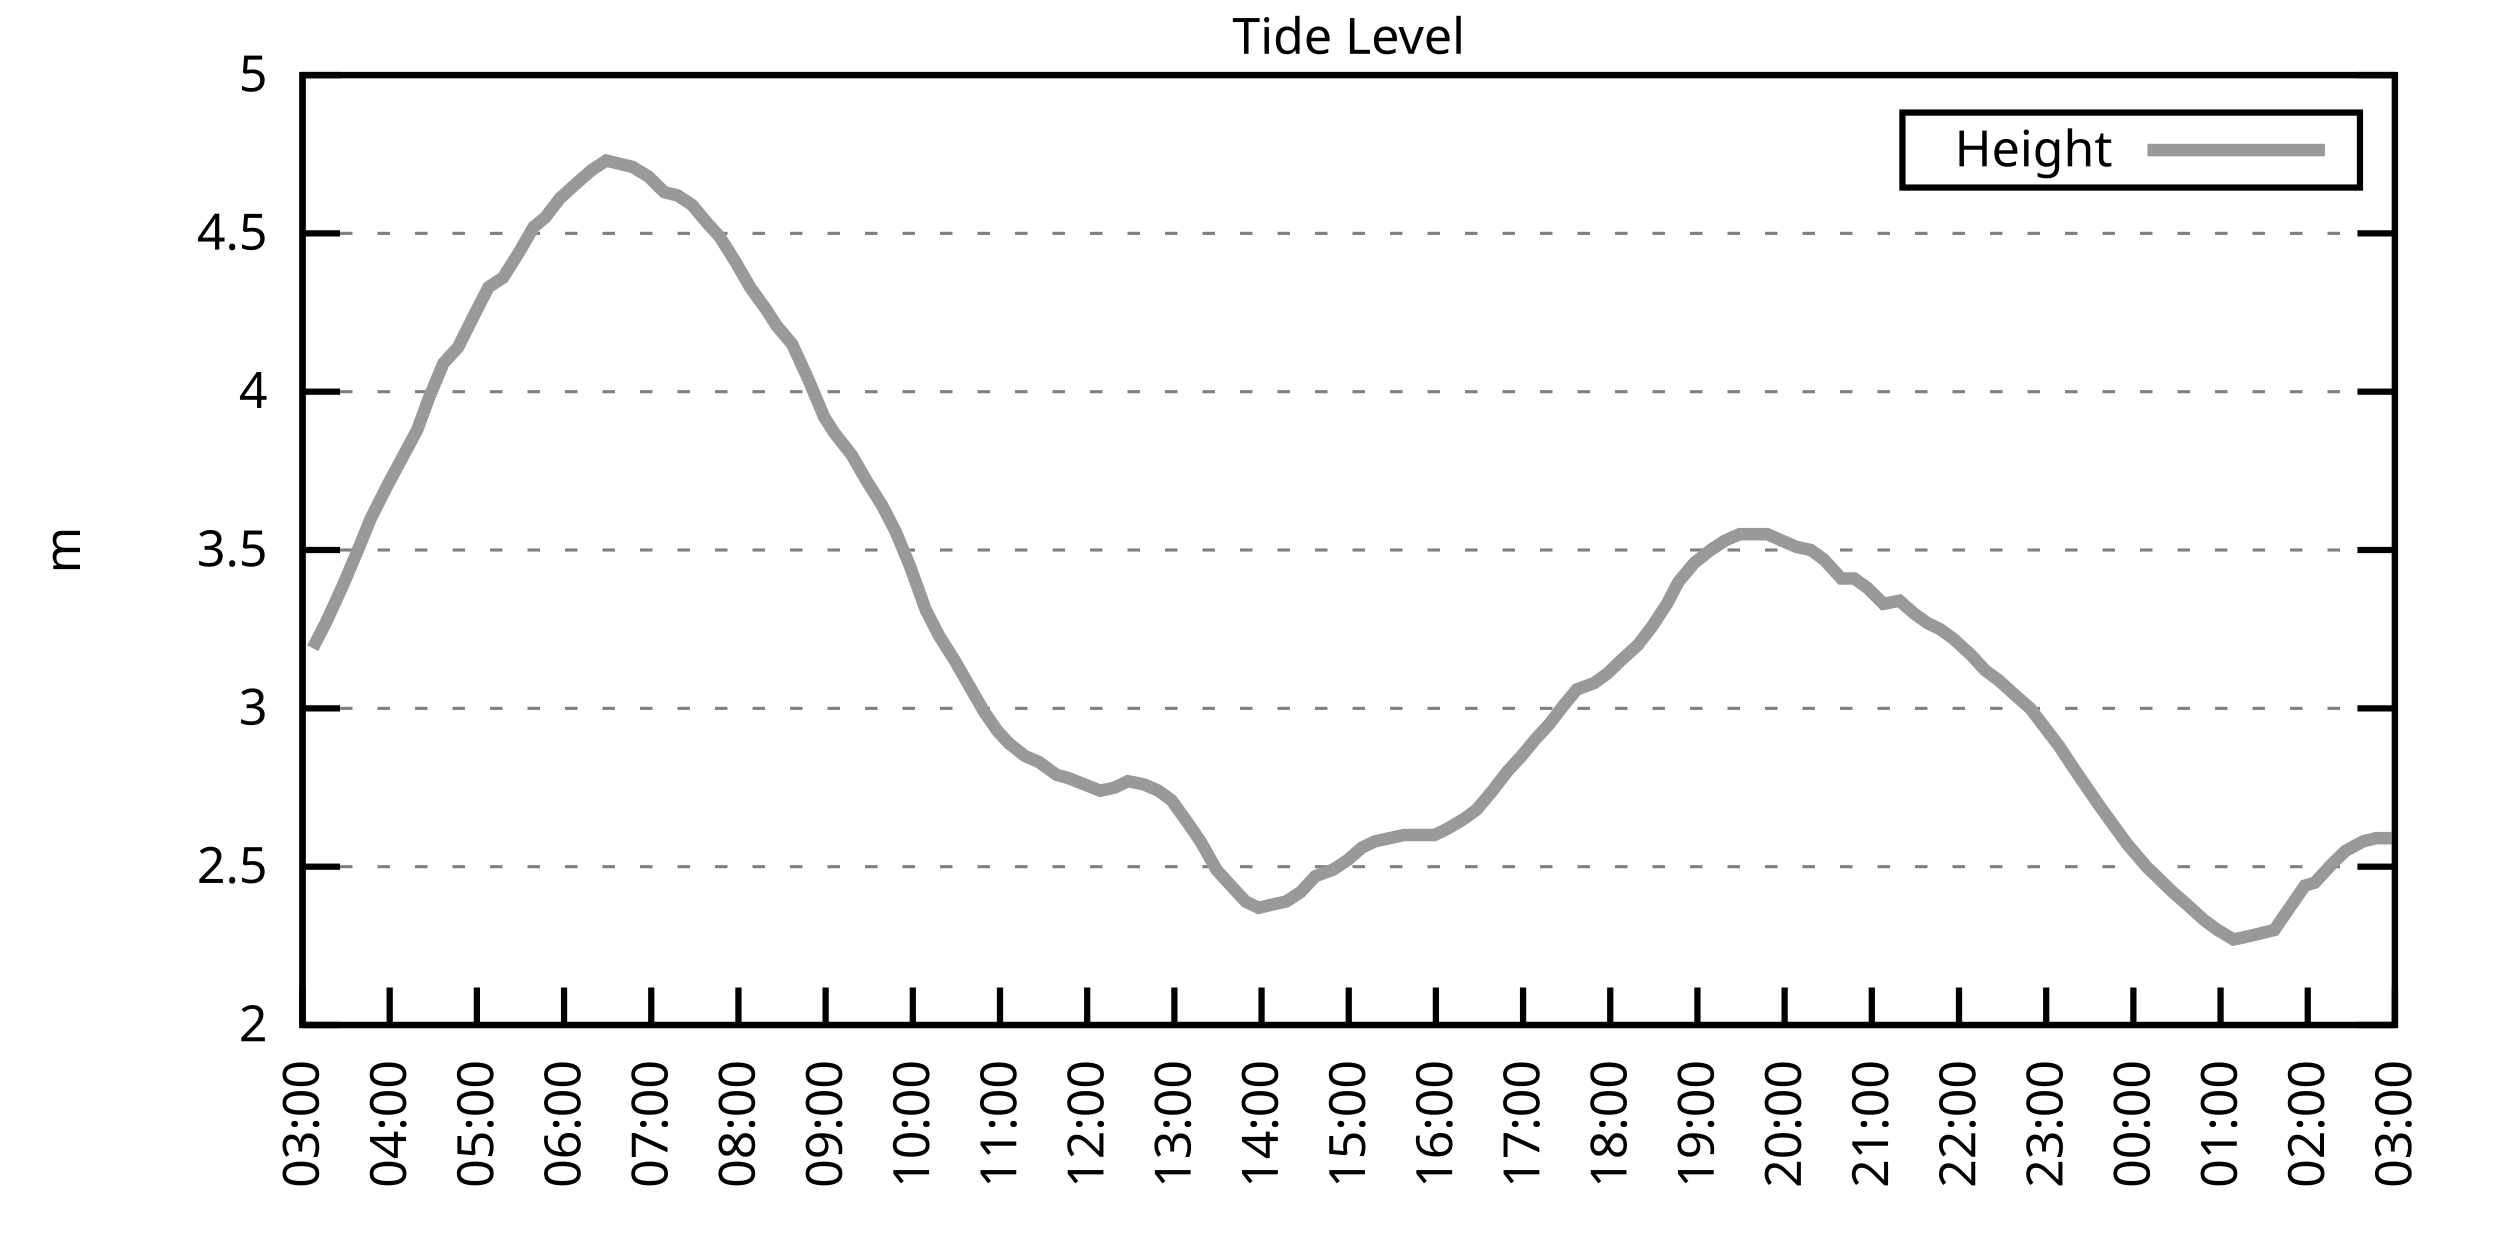
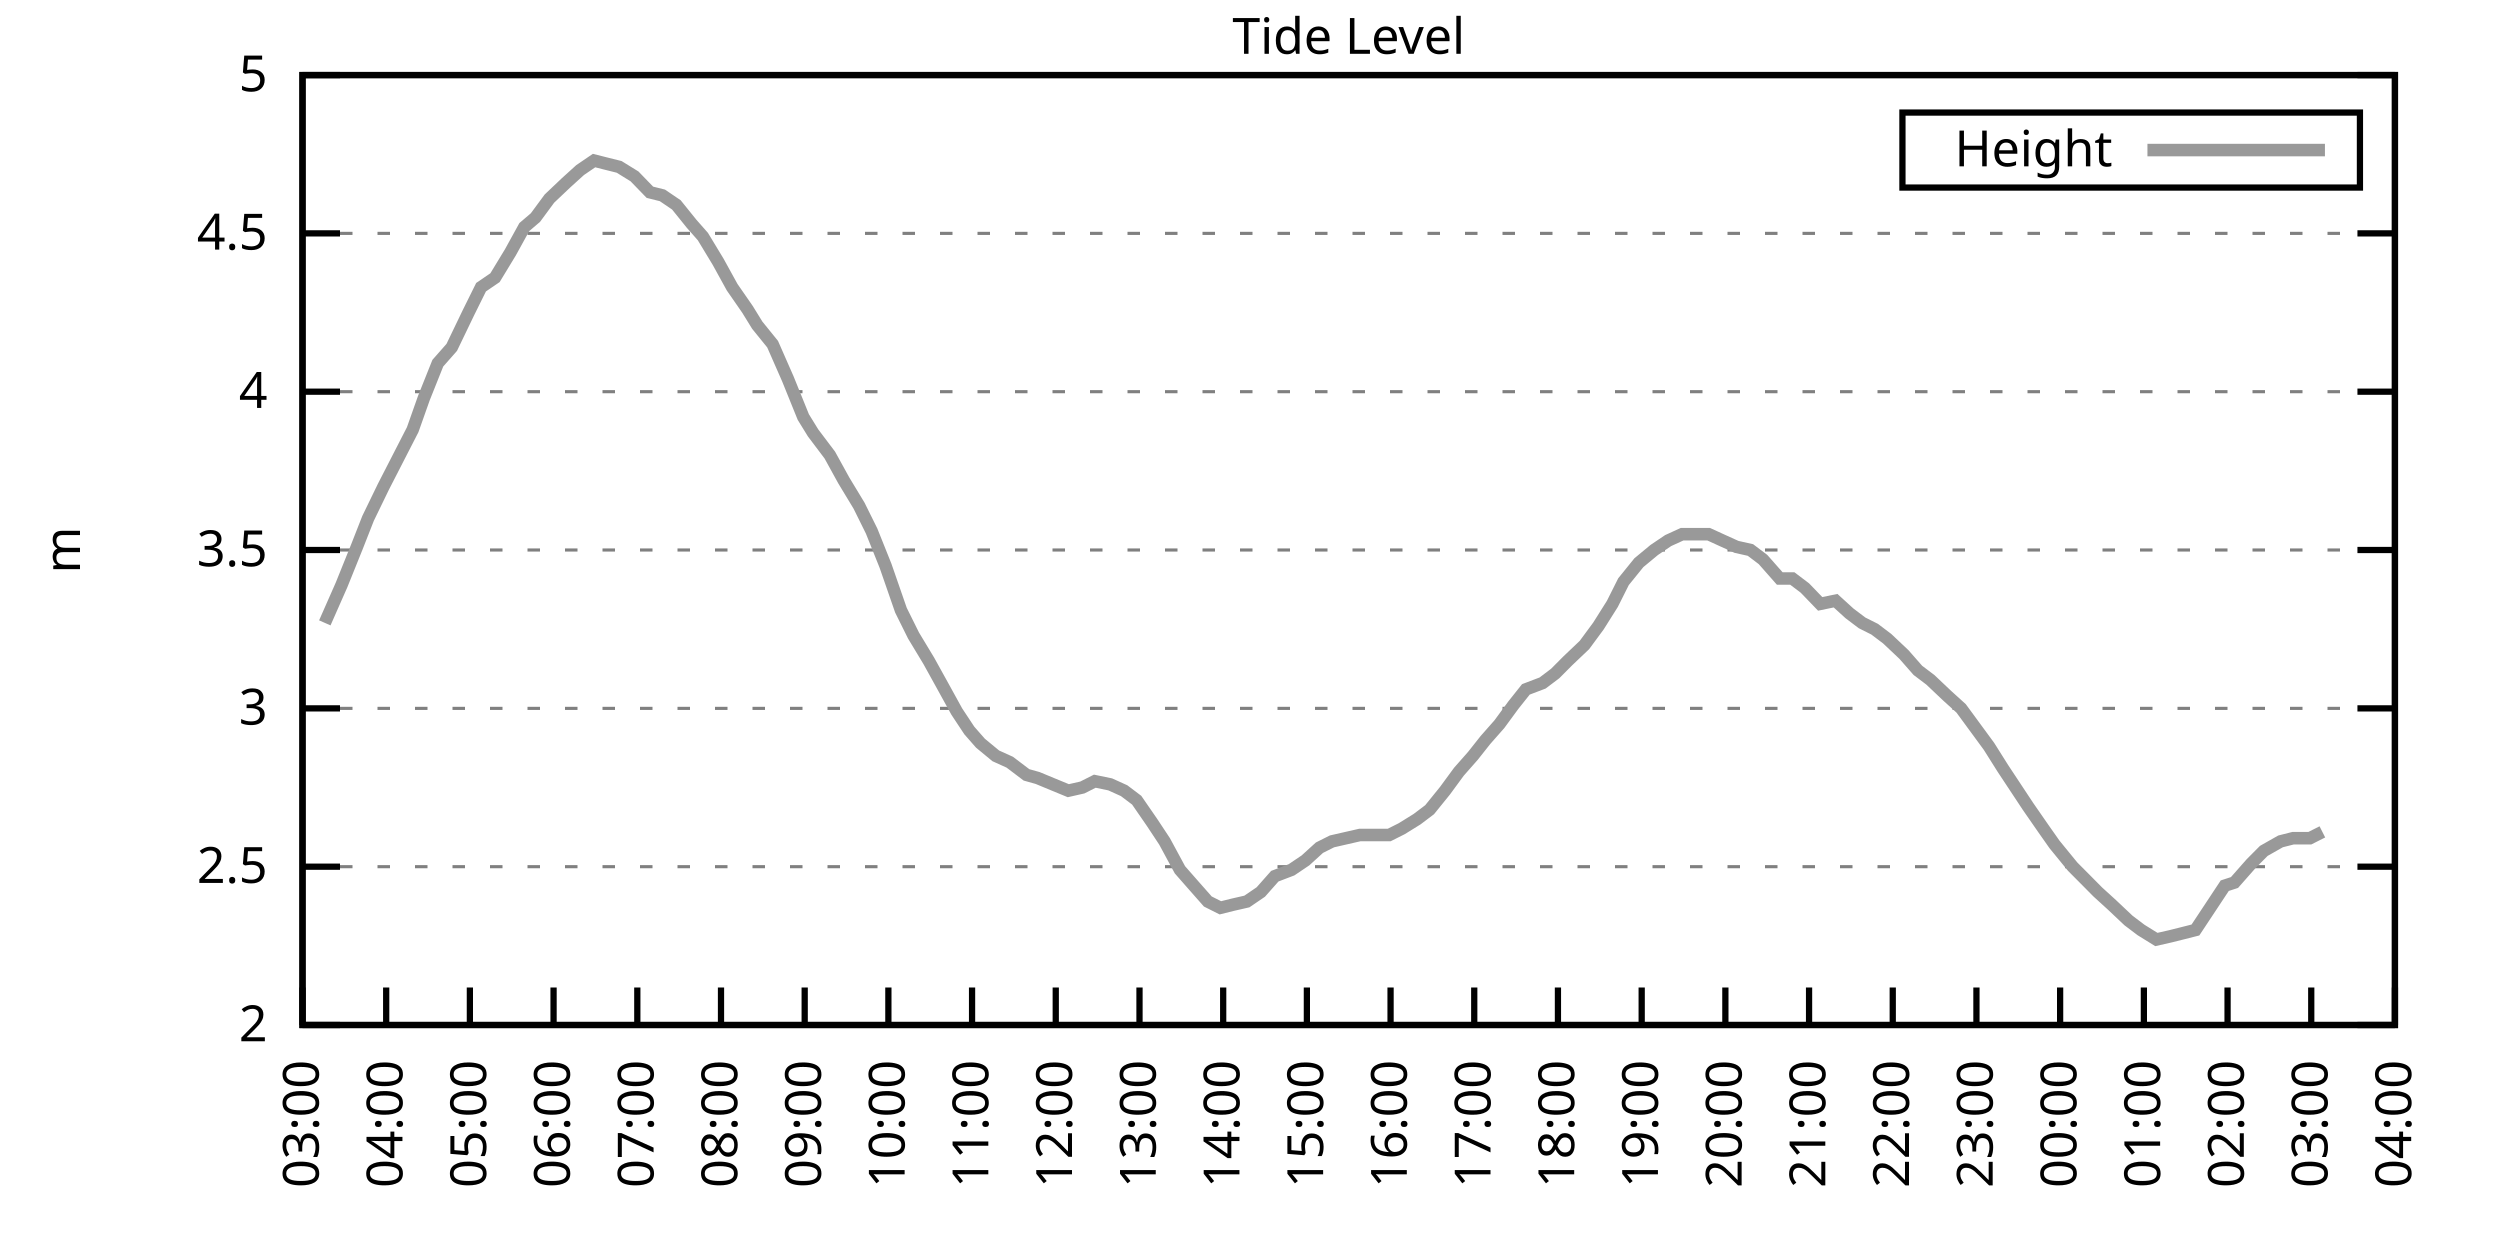
<svg xmlns="http://www.w3.org/2000/svg" xmlns:xlink="http://www.w3.org/1999/xlink" width="400" height="200" viewBox="0 0 400 200">
  <g id="gnuplot_canvas">
    <rect x="0" y="0" width="400" height="200" fill="none" />
    <defs>
      <circle id="gpDot" r="0.5" stroke-width="0.5" stroke="currentColor" />
      <path id="gpPt0" stroke-width="0.333" stroke="currentColor" d="M-1,0 h2 M0,-1 v2" />
      <path id="gpPt1" stroke-width="0.333" stroke="currentColor" d="M-1,-1 L1,1 M1,-1 L-1,1" />
      <path id="gpPt2" stroke-width="0.333" stroke="currentColor" d="M-1,0 L1,0 M0,-1 L0,1 M-1,-1 L1,1 M-1,1 L1,-1" />
      <rect id="gpPt3" stroke-width="0.333" stroke="currentColor" x="-1" y="-1" width="2" height="2" />
      <rect id="gpPt4" stroke-width="0.333" stroke="currentColor" fill="currentColor" x="-1" y="-1" width="2" height="2" />
      <circle id="gpPt5" stroke-width="0.333" stroke="currentColor" cx="0" cy="0" r="1" />
      <use xlink:href="#gpPt5" id="gpPt6" fill="currentColor" stroke="none" />
      <path id="gpPt7" stroke-width="0.333" stroke="currentColor" d="M0,-1.33 L-1.33,0.67 L1.33,0.67 z" />
      <use xlink:href="#gpPt7" id="gpPt8" fill="currentColor" stroke="none" />
      <use xlink:href="#gpPt7" id="gpPt9" stroke="currentColor" transform="rotate(180)" />
      <use xlink:href="#gpPt9" id="gpPt10" fill="currentColor" stroke="none" />
      <use xlink:href="#gpPt3" id="gpPt11" stroke="currentColor" transform="rotate(45)" />
      <use xlink:href="#gpPt11" id="gpPt12" fill="currentColor" stroke="none" />
      <path id="gpPt13" stroke-width="0.333" stroke="currentColor" d="M0,1.330 L1.265,0.411 L0.782,-1.067 L-0.782,-1.076 L-1.265,0.411 z" />
      <use xlink:href="#gpPt13" id="gpPt14" fill="currentColor" stroke="none" />
      <filter id="textbox" filterUnits="objectBoundingBox" x="0" y="0" height="1" width="1">
        <feFlood flood-color="white" flood-opacity="1" result="bgnd" />
        <feComposite in="SourceGraphic" in2="bgnd" operator="atop" />
      </filter>
      <filter id="greybox" filterUnits="objectBoundingBox" x="0" y="0" height="1" width="1">
        <feFlood flood-color="lightgrey" flood-opacity="1" result="grey" />
        <feComposite in="SourceGraphic" in2="grey" operator="atop" />
      </filter>
    </defs>
    <g fill="none" color="white" stroke="currentColor" stroke-width="1.00" stroke-linecap="butt" stroke-linejoin="miter">
</g>
    <g fill="none" color="black" stroke="currentColor" stroke-width="1.00" stroke-linecap="butt" stroke-linejoin="miter">
      <g stroke="none" shape-rendering="crispEdges">
        <polygon fill="rgb(255, 255, 255)" points="48.40,164.00 383.18,164.00 383.18,12.02 48.40,12.02 " />
      </g>
    </g>
    <g fill="none" color="black" stroke="currentColor" stroke-width="1.00" stroke-linecap="butt" stroke-linejoin="miter">
</g>
    <g fill="none" color="black" stroke="black" stroke-width="0.50" stroke-linecap="butt" stroke-linejoin="miter">
</g>
    <g fill="none" color="gray" stroke="currentColor" stroke-width="0.50" stroke-linecap="butt" stroke-linejoin="miter">
      <path stroke="gray" stroke-dasharray="2,4" class="gridline" d="M48.40,164.00 L383.19,164.00  " />
    </g>
    <g fill="none" color="gray" stroke="gray" stroke-width="1.00" stroke-linecap="butt" stroke-linejoin="miter">
</g>
    <g fill="none" color="black" stroke="currentColor" stroke-width="1.00" stroke-linecap="butt" stroke-linejoin="miter">
      <path stroke="black" d="M48.40,164.00 L54.40,164.00 M383.19,164.00 L377.19,164.00  " />
      <g transform="translate(42.80,166.60)" stroke="none" fill="black" font-family="Sans" font-size="8.00" text-anchor="end">
        <text>
          <tspan font-family="Sans"> 2</tspan>
        </text>
      </g>
    </g>
    <g fill="none" color="black" stroke="currentColor" stroke-width="1.00" stroke-linecap="butt" stroke-linejoin="miter">
</g>
    <g fill="none" color="black" stroke="black" stroke-width="0.50" stroke-linecap="butt" stroke-linejoin="miter">
</g>
    <g fill="none" color="gray" stroke="currentColor" stroke-width="0.50" stroke-linecap="butt" stroke-linejoin="miter">
      <path stroke="gray" stroke-dasharray="2,4" class="gridline" d="M48.40,138.67 L383.19,138.67  " />
    </g>
    <g fill="none" color="gray" stroke="gray" stroke-width="1.00" stroke-linecap="butt" stroke-linejoin="miter">
</g>
    <g fill="none" color="black" stroke="currentColor" stroke-width="1.00" stroke-linecap="butt" stroke-linejoin="miter">
      <path stroke="black" d="M48.40,138.67 L54.40,138.67 M383.19,138.67 L377.19,138.67  " />
      <g transform="translate(42.80,141.27)" stroke="none" fill="black" font-family="Sans" font-size="8.00" text-anchor="end">
        <text>
          <tspan font-family="Sans"> 2.5</tspan>
        </text>
      </g>
    </g>
    <g fill="none" color="black" stroke="currentColor" stroke-width="1.00" stroke-linecap="butt" stroke-linejoin="miter">
</g>
    <g fill="none" color="black" stroke="black" stroke-width="0.50" stroke-linecap="butt" stroke-linejoin="miter">
</g>
    <g fill="none" color="gray" stroke="currentColor" stroke-width="0.50" stroke-linecap="butt" stroke-linejoin="miter">
      <path stroke="gray" stroke-dasharray="2,4" class="gridline" d="M48.40,113.34 L383.19,113.34  " />
    </g>
    <g fill="none" color="gray" stroke="gray" stroke-width="1.00" stroke-linecap="butt" stroke-linejoin="miter">
</g>
    <g fill="none" color="black" stroke="currentColor" stroke-width="1.00" stroke-linecap="butt" stroke-linejoin="miter">
      <path stroke="black" d="M48.40,113.34 L54.40,113.34 M383.19,113.34 L377.19,113.34  " />
      <g transform="translate(42.80,115.94)" stroke="none" fill="black" font-family="Sans" font-size="8.00" text-anchor="end">
        <text>
          <tspan font-family="Sans"> 3</tspan>
        </text>
      </g>
    </g>
    <g fill="none" color="black" stroke="currentColor" stroke-width="1.00" stroke-linecap="butt" stroke-linejoin="miter">
</g>
    <g fill="none" color="black" stroke="black" stroke-width="0.50" stroke-linecap="butt" stroke-linejoin="miter">
</g>
    <g fill="none" color="gray" stroke="currentColor" stroke-width="0.50" stroke-linecap="butt" stroke-linejoin="miter">
      <path stroke="gray" stroke-dasharray="2,4" class="gridline" d="M48.40,88.00 L383.19,88.00  " />
    </g>
    <g fill="none" color="gray" stroke="gray" stroke-width="1.00" stroke-linecap="butt" stroke-linejoin="miter">
</g>
    <g fill="none" color="black" stroke="currentColor" stroke-width="1.00" stroke-linecap="butt" stroke-linejoin="miter">
      <path stroke="black" d="M48.40,88.00 L54.40,88.00 M383.19,88.00 L377.19,88.00  " />
      <g transform="translate(42.80,90.60)" stroke="none" fill="black" font-family="Sans" font-size="8.00" text-anchor="end">
        <text>
          <tspan font-family="Sans"> 3.5</tspan>
        </text>
      </g>
    </g>
    <g fill="none" color="black" stroke="currentColor" stroke-width="1.00" stroke-linecap="butt" stroke-linejoin="miter">
</g>
    <g fill="none" color="black" stroke="black" stroke-width="0.50" stroke-linecap="butt" stroke-linejoin="miter">
</g>
    <g fill="none" color="gray" stroke="currentColor" stroke-width="0.50" stroke-linecap="butt" stroke-linejoin="miter">
      <path stroke="gray" stroke-dasharray="2,4" class="gridline" d="M48.40,62.67 L383.19,62.67  " />
    </g>
    <g fill="none" color="gray" stroke="gray" stroke-width="1.00" stroke-linecap="butt" stroke-linejoin="miter">
</g>
    <g fill="none" color="black" stroke="currentColor" stroke-width="1.00" stroke-linecap="butt" stroke-linejoin="miter">
      <path stroke="black" d="M48.40,62.67 L54.40,62.67 M383.19,62.67 L377.19,62.67  " />
      <g transform="translate(42.80,65.27)" stroke="none" fill="black" font-family="Sans" font-size="8.00" text-anchor="end">
        <text>
          <tspan font-family="Sans"> 4</tspan>
        </text>
      </g>
    </g>
    <g fill="none" color="black" stroke="currentColor" stroke-width="1.00" stroke-linecap="butt" stroke-linejoin="miter">
</g>
    <g fill="none" color="black" stroke="black" stroke-width="0.50" stroke-linecap="butt" stroke-linejoin="miter">
</g>
    <g fill="none" color="gray" stroke="currentColor" stroke-width="0.50" stroke-linecap="butt" stroke-linejoin="miter">
      <path stroke="gray" stroke-dasharray="2,4" class="gridline" d="M48.40,37.34 L383.19,37.34  " />
    </g>
    <g fill="none" color="gray" stroke="gray" stroke-width="1.00" stroke-linecap="butt" stroke-linejoin="miter">
</g>
    <g fill="none" color="black" stroke="currentColor" stroke-width="1.00" stroke-linecap="butt" stroke-linejoin="miter">
      <path stroke="black" d="M48.40,37.34 L54.40,37.34 M383.19,37.34 L377.19,37.34  " />
      <g transform="translate(42.80,39.94)" stroke="none" fill="black" font-family="Sans" font-size="8.00" text-anchor="end">
        <text>
          <tspan font-family="Sans"> 4.5</tspan>
        </text>
      </g>
    </g>
    <g fill="none" color="black" stroke="currentColor" stroke-width="1.00" stroke-linecap="butt" stroke-linejoin="miter">
</g>
    <g fill="none" color="black" stroke="black" stroke-width="0.50" stroke-linecap="butt" stroke-linejoin="miter">
</g>
    <g fill="none" color="gray" stroke="currentColor" stroke-width="0.50" stroke-linecap="butt" stroke-linejoin="miter">
      <path stroke="gray" stroke-dasharray="2,4" class="gridline" d="M48.40,12.01 L383.19,12.01  " />
    </g>
    <g fill="none" color="gray" stroke="gray" stroke-width="1.00" stroke-linecap="butt" stroke-linejoin="miter">
</g>
    <g fill="none" color="black" stroke="currentColor" stroke-width="1.00" stroke-linecap="butt" stroke-linejoin="miter">
      <path stroke="black" d="M48.40,12.01 L54.40,12.01 M383.19,12.01 L377.19,12.01  " />
      <g transform="translate(42.80,14.61)" stroke="none" fill="black" font-family="Sans" font-size="8.00" text-anchor="end">
        <text>
          <tspan font-family="Sans"> 5</tspan>
        </text>
      </g>
    </g>
    <g fill="none" color="black" stroke="currentColor" stroke-width="1.00" stroke-linecap="butt" stroke-linejoin="miter">
      <path stroke="black" d="M48.40,164.00 L48.40,158.00  " />
      <g transform="translate(51.00,169.60) rotate(270.00)" stroke="none" fill="black" font-family="Sans" font-size="8.00" text-anchor="end">
        <text>
          <tspan font-family="Sans">03:00</tspan>
        </text>
      </g>
    </g>
    <g fill="none" color="black" stroke="currentColor" stroke-width="1.00" stroke-linecap="butt" stroke-linejoin="miter">
-       <path stroke="black" d="M62.35,164.00 L62.35,158.00  " />
-       <g transform="translate(64.95,169.60) rotate(270.00)" stroke="none" fill="black" font-family="Sans" font-size="8.00" text-anchor="end">
+       <path stroke="black" d="M61.79,164.00 L61.79,158.00  " />
+       <g transform="translate(64.39,169.60) rotate(270.00)" stroke="none" fill="black" font-family="Sans" font-size="8.00" text-anchor="end">
        <text>
          <tspan font-family="Sans">04:00</tspan>
        </text>
      </g>
    </g>
    <g fill="none" color="black" stroke="currentColor" stroke-width="1.00" stroke-linecap="butt" stroke-linejoin="miter">
-       <path stroke="black" d="M76.30,164.00 L76.30,158.00  " />
-       <g transform="translate(78.90,169.60) rotate(270.00)" stroke="none" fill="black" font-family="Sans" font-size="8.00" text-anchor="end">
+       <path stroke="black" d="M75.18,164.00 L75.18,158.00  " />
+       <g transform="translate(77.78,169.60) rotate(270.00)" stroke="none" fill="black" font-family="Sans" font-size="8.00" text-anchor="end">
        <text>
          <tspan font-family="Sans">05:00</tspan>
        </text>
      </g>
    </g>
    <g fill="none" color="black" stroke="currentColor" stroke-width="1.00" stroke-linecap="butt" stroke-linejoin="miter">
-       <path stroke="black" d="M90.25,164.00 L90.25,158.00  " />
-       <g transform="translate(92.85,169.60) rotate(270.00)" stroke="none" fill="black" font-family="Sans" font-size="8.00" text-anchor="end">
+       <path stroke="black" d="M88.57,164.00 L88.57,158.00  " />
+       <g transform="translate(91.17,169.60) rotate(270.00)" stroke="none" fill="black" font-family="Sans" font-size="8.00" text-anchor="end">
        <text>
          <tspan font-family="Sans">06:00</tspan>
        </text>
      </g>
    </g>
    <g fill="none" color="black" stroke="currentColor" stroke-width="1.00" stroke-linecap="butt" stroke-linejoin="miter">
-       <path stroke="black" d="M104.20,164.00 L104.20,158.00  " />
-       <g transform="translate(106.80,169.60) rotate(270.00)" stroke="none" fill="black" font-family="Sans" font-size="8.00" text-anchor="end">
+       <path stroke="black" d="M101.97,164.00 L101.97,158.00  " />
+       <g transform="translate(104.57,169.60) rotate(270.00)" stroke="none" fill="black" font-family="Sans" font-size="8.00" text-anchor="end">
        <text>
          <tspan font-family="Sans">07:00</tspan>
        </text>
      </g>
    </g>
    <g fill="none" color="black" stroke="currentColor" stroke-width="1.00" stroke-linecap="butt" stroke-linejoin="miter">
-       <path stroke="black" d="M118.15,164.00 L118.15,158.00  " />
-       <g transform="translate(120.75,169.60) rotate(270.00)" stroke="none" fill="black" font-family="Sans" font-size="8.00" text-anchor="end">
+       <path stroke="black" d="M115.36,164.00 L115.36,158.00  " />
+       <g transform="translate(117.96,169.60) rotate(270.00)" stroke="none" fill="black" font-family="Sans" font-size="8.00" text-anchor="end">
        <text>
          <tspan font-family="Sans">08:00</tspan>
        </text>
      </g>
    </g>
    <g fill="none" color="black" stroke="currentColor" stroke-width="1.00" stroke-linecap="butt" stroke-linejoin="miter">
-       <path stroke="black" d="M132.10,164.00 L132.10,158.00  " />
-       <g transform="translate(134.70,169.60) rotate(270.00)" stroke="none" fill="black" font-family="Sans" font-size="8.00" text-anchor="end">
+       <path stroke="black" d="M128.75,164.00 L128.75,158.00  " />
+       <g transform="translate(131.35,169.60) rotate(270.00)" stroke="none" fill="black" font-family="Sans" font-size="8.00" text-anchor="end">
        <text>
          <tspan font-family="Sans">09:00</tspan>
        </text>
      </g>
    </g>
    <g fill="none" color="black" stroke="currentColor" stroke-width="1.00" stroke-linecap="butt" stroke-linejoin="miter">
-       <path stroke="black" d="M146.05,164.00 L146.05,158.00  " />
-       <g transform="translate(148.65,169.60) rotate(270.00)" stroke="none" fill="black" font-family="Sans" font-size="8.00" text-anchor="end">
+       <path stroke="black" d="M142.14,164.00 L142.14,158.00  " />
+       <g transform="translate(144.74,169.60) rotate(270.00)" stroke="none" fill="black" font-family="Sans" font-size="8.00" text-anchor="end">
        <text>
          <tspan font-family="Sans">10:00</tspan>
        </text>
      </g>
    </g>
    <g fill="none" color="black" stroke="currentColor" stroke-width="1.00" stroke-linecap="butt" stroke-linejoin="miter">
-       <path stroke="black" d="M160.00,164.00 L160.00,158.00  " />
-       <g transform="translate(162.60,169.60) rotate(270.00)" stroke="none" fill="black" font-family="Sans" font-size="8.00" text-anchor="end">
+       <path stroke="black" d="M155.53,164.00 L155.53,158.00  " />
+       <g transform="translate(158.13,169.60) rotate(270.00)" stroke="none" fill="black" font-family="Sans" font-size="8.00" text-anchor="end">
        <text>
          <tspan font-family="Sans">11:00</tspan>
        </text>
      </g>
    </g>
    <g fill="none" color="black" stroke="currentColor" stroke-width="1.00" stroke-linecap="butt" stroke-linejoin="miter">
-       <path stroke="black" d="M173.95,164.00 L173.95,158.00  " />
-       <g transform="translate(176.55,169.60) rotate(270.00)" stroke="none" fill="black" font-family="Sans" font-size="8.00" text-anchor="end">
+       <path stroke="black" d="M168.92,164.00 L168.92,158.00  " />
+       <g transform="translate(171.52,169.60) rotate(270.00)" stroke="none" fill="black" font-family="Sans" font-size="8.00" text-anchor="end">
        <text>
          <tspan font-family="Sans">12:00</tspan>
        </text>
      </g>
    </g>
    <g fill="none" color="black" stroke="currentColor" stroke-width="1.00" stroke-linecap="butt" stroke-linejoin="miter">
-       <path stroke="black" d="M187.90,164.00 L187.90,158.00  " />
-       <g transform="translate(190.50,169.60) rotate(270.00)" stroke="none" fill="black" font-family="Sans" font-size="8.00" text-anchor="end">
+       <path stroke="black" d="M182.32,164.00 L182.32,158.00  " />
+       <g transform="translate(184.92,169.60) rotate(270.00)" stroke="none" fill="black" font-family="Sans" font-size="8.00" text-anchor="end">
        <text>
          <tspan font-family="Sans">13:00</tspan>
        </text>
      </g>
    </g>
    <g fill="none" color="black" stroke="currentColor" stroke-width="1.00" stroke-linecap="butt" stroke-linejoin="miter">
-       <path stroke="black" d="M201.85,164.00 L201.85,158.00  " />
-       <g transform="translate(204.45,169.60) rotate(270.00)" stroke="none" fill="black" font-family="Sans" font-size="8.00" text-anchor="end">
+       <path stroke="black" d="M195.71,164.00 L195.71,158.00  " />
+       <g transform="translate(198.31,169.60) rotate(270.00)" stroke="none" fill="black" font-family="Sans" font-size="8.00" text-anchor="end">
        <text>
          <tspan font-family="Sans">14:00</tspan>
        </text>
      </g>
    </g>
    <g fill="none" color="black" stroke="currentColor" stroke-width="1.00" stroke-linecap="butt" stroke-linejoin="miter">
-       <path stroke="black" d="M215.80,164.00 L215.80,158.00  " />
-       <g transform="translate(218.40,169.60) rotate(270.00)" stroke="none" fill="black" font-family="Sans" font-size="8.00" text-anchor="end">
+       <path stroke="black" d="M209.10,164.00 L209.10,158.00  " />
+       <g transform="translate(211.70,169.60) rotate(270.00)" stroke="none" fill="black" font-family="Sans" font-size="8.00" text-anchor="end">
        <text>
          <tspan font-family="Sans">15:00</tspan>
        </text>
      </g>
    </g>
    <g fill="none" color="black" stroke="currentColor" stroke-width="1.00" stroke-linecap="butt" stroke-linejoin="miter">
-       <path stroke="black" d="M229.74,164.00 L229.74,158.00  " />
-       <g transform="translate(232.34,169.60) rotate(270.00)" stroke="none" fill="black" font-family="Sans" font-size="8.00" text-anchor="end">
+       <path stroke="black" d="M222.49,164.00 L222.49,158.00  " />
+       <g transform="translate(225.09,169.60) rotate(270.00)" stroke="none" fill="black" font-family="Sans" font-size="8.00" text-anchor="end">
        <text>
          <tspan font-family="Sans">16:00</tspan>
        </text>
      </g>
    </g>
    <g fill="none" color="black" stroke="currentColor" stroke-width="1.00" stroke-linecap="butt" stroke-linejoin="miter">
-       <path stroke="black" d="M243.69,164.00 L243.69,158.00  " />
-       <g transform="translate(246.29,169.60) rotate(270.00)" stroke="none" fill="black" font-family="Sans" font-size="8.00" text-anchor="end">
+       <path stroke="black" d="M235.88,164.00 L235.88,158.00  " />
+       <g transform="translate(238.48,169.60) rotate(270.00)" stroke="none" fill="black" font-family="Sans" font-size="8.00" text-anchor="end">
        <text>
          <tspan font-family="Sans">17:00</tspan>
        </text>
      </g>
    </g>
    <g fill="none" color="black" stroke="currentColor" stroke-width="1.00" stroke-linecap="butt" stroke-linejoin="miter">
-       <path stroke="black" d="M257.64,164.00 L257.64,158.00  " />
-       <g transform="translate(260.24,169.60) rotate(270.00)" stroke="none" fill="black" font-family="Sans" font-size="8.00" text-anchor="end">
+       <path stroke="black" d="M249.27,164.00 L249.27,158.00  " />
+       <g transform="translate(251.87,169.60) rotate(270.00)" stroke="none" fill="black" font-family="Sans" font-size="8.00" text-anchor="end">
        <text>
          <tspan font-family="Sans">18:00</tspan>
        </text>
      </g>
    </g>
    <g fill="none" color="black" stroke="currentColor" stroke-width="1.00" stroke-linecap="butt" stroke-linejoin="miter">
-       <path stroke="black" d="M271.59,164.00 L271.59,158.00  " />
-       <g transform="translate(274.19,169.60) rotate(270.00)" stroke="none" fill="black" font-family="Sans" font-size="8.00" text-anchor="end">
+       <path stroke="black" d="M262.67,164.00 L262.67,158.00  " />
+       <g transform="translate(265.27,169.60) rotate(270.00)" stroke="none" fill="black" font-family="Sans" font-size="8.00" text-anchor="end">
        <text>
          <tspan font-family="Sans">19:00</tspan>
        </text>
      </g>
    </g>
    <g fill="none" color="black" stroke="currentColor" stroke-width="1.00" stroke-linecap="butt" stroke-linejoin="miter">
-       <path stroke="black" d="M285.54,164.00 L285.54,158.00  " />
-       <g transform="translate(288.14,169.60) rotate(270.00)" stroke="none" fill="black" font-family="Sans" font-size="8.00" text-anchor="end">
+       <path stroke="black" d="M276.06,164.00 L276.06,158.00  " />
+       <g transform="translate(278.66,169.60) rotate(270.00)" stroke="none" fill="black" font-family="Sans" font-size="8.00" text-anchor="end">
        <text>
          <tspan font-family="Sans">20:00</tspan>
        </text>
      </g>
    </g>
    <g fill="none" color="black" stroke="currentColor" stroke-width="1.00" stroke-linecap="butt" stroke-linejoin="miter">
-       <path stroke="black" d="M299.49,164.00 L299.49,158.00  " />
-       <g transform="translate(302.09,169.60) rotate(270.00)" stroke="none" fill="black" font-family="Sans" font-size="8.00" text-anchor="end">
+       <path stroke="black" d="M289.45,164.00 L289.45,158.00  " />
+       <g transform="translate(292.05,169.60) rotate(270.00)" stroke="none" fill="black" font-family="Sans" font-size="8.00" text-anchor="end">
        <text>
          <tspan font-family="Sans">21:00</tspan>
        </text>
      </g>
    </g>
    <g fill="none" color="black" stroke="currentColor" stroke-width="1.00" stroke-linecap="butt" stroke-linejoin="miter">
-       <path stroke="black" d="M313.44,164.00 L313.44,158.00  " />
-       <g transform="translate(316.04,169.60) rotate(270.00)" stroke="none" fill="black" font-family="Sans" font-size="8.00" text-anchor="end">
+       <path stroke="black" d="M302.84,164.00 L302.84,158.00  " />
+       <g transform="translate(305.44,169.60) rotate(270.00)" stroke="none" fill="black" font-family="Sans" font-size="8.00" text-anchor="end">
        <text>
          <tspan font-family="Sans">22:00</tspan>
        </text>
      </g>
    </g>
    <g fill="none" color="black" stroke="currentColor" stroke-width="1.00" stroke-linecap="butt" stroke-linejoin="miter">
-       <path stroke="black" d="M327.39,164.00 L327.39,158.00  " />
-       <g transform="translate(329.99,169.60) rotate(270.00)" stroke="none" fill="black" font-family="Sans" font-size="8.00" text-anchor="end">
+       <path stroke="black" d="M316.23,164.00 L316.23,158.00  " />
+       <g transform="translate(318.83,169.60) rotate(270.00)" stroke="none" fill="black" font-family="Sans" font-size="8.00" text-anchor="end">
        <text>
          <tspan font-family="Sans">23:00</tspan>
        </text>
      </g>
    </g>
    <g fill="none" color="black" stroke="currentColor" stroke-width="1.00" stroke-linecap="butt" stroke-linejoin="miter">
-       <path stroke="black" d="M341.34,164.00 L341.34,158.00  " />
-       <g transform="translate(343.94,169.60) rotate(270.00)" stroke="none" fill="black" font-family="Sans" font-size="8.00" text-anchor="end">
+       <path stroke="black" d="M329.62,164.00 L329.62,158.00  " />
+       <g transform="translate(332.22,169.60) rotate(270.00)" stroke="none" fill="black" font-family="Sans" font-size="8.00" text-anchor="end">
        <text>
          <tspan font-family="Sans">00:00</tspan>
        </text>
      </g>
    </g>
    <g fill="none" color="black" stroke="currentColor" stroke-width="1.00" stroke-linecap="butt" stroke-linejoin="miter">
-       <path stroke="black" d="M355.29,164.00 L355.29,158.00  " />
-       <g transform="translate(357.89,169.60) rotate(270.00)" stroke="none" fill="black" font-family="Sans" font-size="8.00" text-anchor="end">
+       <path stroke="black" d="M343.02,164.00 L343.02,158.00  " />
+       <g transform="translate(345.62,169.60) rotate(270.00)" stroke="none" fill="black" font-family="Sans" font-size="8.00" text-anchor="end">
        <text>
          <tspan font-family="Sans">01:00</tspan>
        </text>
      </g>
    </g>
    <g fill="none" color="black" stroke="currentColor" stroke-width="1.00" stroke-linecap="butt" stroke-linejoin="miter">
-       <path stroke="black" d="M369.24,164.00 L369.24,158.00  " />
-       <g transform="translate(371.84,169.60) rotate(270.00)" stroke="none" fill="black" font-family="Sans" font-size="8.00" text-anchor="end">
+       <path stroke="black" d="M356.41,164.00 L356.41,158.00  " />
+       <g transform="translate(359.01,169.60) rotate(270.00)" stroke="none" fill="black" font-family="Sans" font-size="8.00" text-anchor="end">
        <text>
          <tspan font-family="Sans">02:00</tspan>
+         </text>
+       </g>
+     </g>
+     <g fill="none" color="black" stroke="currentColor" stroke-width="1.00" stroke-linecap="butt" stroke-linejoin="miter">
+       <path stroke="black" d="M369.80,164.00 L369.80,158.00  " />
+       <g transform="translate(372.40,169.60) rotate(270.00)" stroke="none" fill="black" font-family="Sans" font-size="8.00" text-anchor="end">
+         <text>
+           <tspan font-family="Sans">03:00</tspan>
        </text>
      </g>
    </g>
    <g fill="none" color="black" stroke="currentColor" stroke-width="1.00" stroke-linecap="butt" stroke-linejoin="miter">
      <path stroke="black" d="M383.19,164.00 L383.19,158.00  " />
      <g transform="translate(385.79,169.60) rotate(270.00)" stroke="none" fill="black" font-family="Sans" font-size="8.00" text-anchor="end">
        <text>
-           <tspan font-family="Sans">03:00</tspan>
+           <tspan font-family="Sans">04:00</tspan>
        </text>
      </g>
    </g>
    <g fill="none" color="black" stroke="currentColor" stroke-width="1.00" stroke-linecap="butt" stroke-linejoin="miter">
</g>
    <g fill="none" color="black" stroke="currentColor" stroke-width="1.00" stroke-linecap="butt" stroke-linejoin="miter">
      <path stroke="black" d="M48.40,12.01 L48.40,164.00 L383.19,164.00 L383.19,12.01 L48.40,12.01 Z  " />
    </g>
    <g fill="none" color="black" stroke="currentColor" stroke-width="1.00" stroke-linecap="butt" stroke-linejoin="miter">
</g>
    <g fill="none" color="black" stroke="currentColor" stroke-width="1.00" stroke-linecap="butt" stroke-linejoin="miter">
      <path stroke="black" d="M304.39,30.01 L304.39,18.01 L377.59,18.01 L377.59,30.01 L304.39,30.01 Z  " />
    </g>
    <g id="Tide_level_plot_1">
      <g fill="none" color="white" stroke="black" stroke-width="2.00" stroke-linecap="butt" stroke-linejoin="miter">
</g>
      <g fill="none" color="black" stroke="currentColor" stroke-width="2.00" stroke-linecap="butt" stroke-linejoin="miter">
        <g transform="translate(337.99,26.61)" stroke="none" fill="black" font-family="Sans" font-size="8.00" text-anchor="end">
          <text>
            <tspan font-family="Sans">Height</tspan>
          </text>
        </g>
      </g>
      <g fill="none" color="black" stroke="currentColor" stroke-width="2.00" stroke-linecap="butt" stroke-linejoin="miter">
-         <path stroke="rgb(153, 153, 153)" d="M343.59,24.01 L371.99,24.01 M50.03,103.71 L52.12,99.66 L54.91,93.58 L57.47,87.50 L59.33,82.94 L61.88,77.87   L63.51,74.83 L66.77,68.75 L68.63,63.69 L70.95,58.11 L73.28,55.58 L76.07,50.01 L78.16,45.95 L80.48,44.43   L83.04,40.38 L85.37,36.33 L87.23,34.81 L89.55,31.77 L92.34,29.24 L94.67,27.21 L96.99,25.69 L99.08,26.20   L101.18,26.70 L103.73,28.22 L106.29,30.76 L108.38,31.26 L110.71,32.78 L113.27,35.82 L115.13,37.85 L117.68,41.90   L120.01,45.95 L122.57,49.50 L124.19,52.03 L126.75,55.07 L129.31,60.65 L131.87,66.73 L133.49,69.26 L136.28,72.81   L138.61,76.86 L141.16,80.91 L143.26,84.97 L145.58,90.54 L148.14,97.63 L150.23,101.68 L152.79,105.74 L155.11,109.79   L157.44,113.84 L159.53,116.88 L161.39,118.91 L163.95,120.94 L166.27,121.95 L169.06,123.98 L170.92,124.48 L173.48,125.50   L176.04,126.51 L178.36,126.00 L180.46,124.99 L183.01,125.50 L185.34,126.51 L187.43,128.03 L189.99,131.58 L192.08,134.62   L194.64,139.17 L196.96,141.71 L199.29,144.24 L201.38,145.25 L203.47,144.75 L205.80,144.24 L208.12,142.72 L210.45,140.19   L213.24,139.17 L215.56,137.66 L217.89,135.63 L219.98,134.62 L222.30,134.11 L224.63,133.60 L226.95,133.60 L229.51,133.60   L231.60,132.59 L234.16,131.07 L236.25,129.55 L238.81,126.51 L241.14,123.47 L243.46,120.94 L245.55,118.40 L247.88,115.87   L250.20,112.83 L252.30,110.30 L255.09,109.28 L257.18,107.76 L259.27,105.74 L262.06,103.20 L264.39,100.16 L266.71,96.62   L268.57,93.07 L271.13,90.03 L273.69,88.00 L276.01,86.49 L278.34,85.47 L280.43,85.47 L282.75,85.47 L285.08,86.49   L287.40,87.50 L289.73,88.00 L291.82,89.52 L294.61,92.56 L296.70,92.56 L298.80,94.08 L301.35,96.62 L303.91,96.11   L306.23,98.14 L308.33,99.66 L310.42,100.67 L312.51,102.19 L315.30,104.72 L317.63,107.26 L319.72,108.78 L322.51,111.31   L324.83,113.34 L327.16,116.38 L329.48,119.42 L331.81,122.96 L333.90,126.00 L335.99,129.04 L338.55,132.59 L340.41,135.12   L343.43,138.67 L345.53,140.69 L347.62,142.72 L349.94,144.75 L352.73,147.28 L354.83,148.80 L357.38,150.32 L359.71,149.81   L361.80,149.31 L363.89,148.80 L366.68,144.75 L368.78,141.71 L370.40,141.20 L373.19,138.16 L375.29,136.14 L378.08,134.62   L380.17,134.11 L382.96,134.11  " />
+         <path stroke="rgb(153, 153, 153)" d="M343.59,24.01 L371.99,24.01 M51.97,99.66 L54.65,93.58 L57.10,87.50 L58.89,82.94 L61.35,77.87 L62.91,74.83   L66.03,68.75 L67.82,63.69 L70.05,58.11 L72.28,55.58 L74.96,50.01 L76.97,45.95 L79.20,44.43 L81.66,40.38   L83.89,36.33 L85.67,34.81 L87.91,31.77 L90.58,29.24 L92.82,27.21 L95.05,25.69 L97.06,26.20 L99.06,26.70   L101.52,28.22 L103.98,30.76 L105.98,31.26 L108.22,32.78 L110.67,35.82 L112.46,37.85 L114.91,41.90 L117.14,45.95   L119.60,49.50 L121.16,52.03 L123.62,55.07 L126.07,60.65 L128.53,66.73 L130.09,69.26 L132.77,72.81 L135.00,76.86   L137.45,80.91 L139.46,84.97 L141.69,90.54 L144.15,97.63 L146.16,101.68 L148.61,105.74 L150.85,109.79 L153.08,113.84   L155.09,116.88 L156.87,118.91 L159.33,120.94 L161.56,121.95 L164.24,123.98 L166.02,124.48 L168.48,125.50 L170.93,126.51   L173.17,126.00 L175.17,124.99 L177.63,125.50 L179.86,126.51 L181.87,128.03 L184.32,131.58 L186.33,134.62 L188.79,139.17   L191.02,141.71 L193.25,144.24 L195.26,145.25 L197.27,144.75 L199.50,144.24 L201.73,142.72 L203.97,140.19 L206.64,139.17   L208.88,137.66 L211.11,135.63 L213.12,134.62 L215.35,134.11 L217.58,133.60 L219.81,133.60 L222.27,133.60 L224.28,132.59   L226.73,131.07 L228.74,129.55 L231.20,126.51 L233.43,123.47 L235.66,120.94 L237.67,118.40 L239.90,115.87 L242.13,112.83   L244.14,110.30 L246.82,109.28 L248.83,107.76 L250.84,105.74 L253.51,103.20 L255.75,100.16 L257.98,96.62 L259.76,93.07   L262.22,90.03 L264.67,88.00 L266.91,86.49 L269.14,85.47 L271.15,85.47 L273.38,85.47 L275.61,86.49 L277.84,87.50   L280.07,88.00 L282.08,89.52 L284.76,92.56 L286.77,92.56 L288.78,94.08 L291.23,96.62 L293.69,96.11 L295.92,98.14   L297.93,99.66 L299.94,100.67 L301.95,102.19 L304.63,104.72 L306.86,107.26 L308.87,108.78 L311.54,111.31 L313.78,113.34   L316.01,116.38 L318.24,119.42 L320.47,122.96 L322.48,126.00 L324.49,129.04 L326.95,132.59 L328.73,135.12 L331.63,138.67   L333.64,140.69 L335.65,142.72 L337.88,144.75 L340.56,147.28 L342.57,148.80 L345.02,150.32 L347.26,149.81 L349.26,149.31   L351.27,148.80 L353.95,144.75 L355.96,141.71 L357.52,141.20 L360.20,138.16 L362.21,136.14 L364.89,134.62 L366.90,134.11   L369.58,134.11 L371.58,133.10  " />
      </g>
    </g>
    <g fill="none" color="black" stroke="currentColor" stroke-width="2.00" stroke-linecap="butt" stroke-linejoin="miter">
</g>
    <g fill="none" color="black" stroke="black" stroke-width="1.00" stroke-linecap="butt" stroke-linejoin="miter">
</g>
    <g fill="none" color="black" stroke="currentColor" stroke-width="1.00" stroke-linecap="butt" stroke-linejoin="miter">
      <path stroke="black" d="M48.40,12.01 L48.40,164.00 L383.19,164.00 L383.19,12.01 L48.40,12.01 Z  " />
      <g transform="translate(12.80,88.01) rotate(270.00)" stroke="none" fill="black" font-family="Sans" font-size="8.00" text-anchor="middle">
        <text>
          <tspan font-family="Sans">m</tspan>
        </text>
      </g>
    </g>
    <g fill="none" color="black" stroke="currentColor" stroke-width="1.00" stroke-linecap="butt" stroke-linejoin="miter">
</g>
    <g fill="none" color="black" stroke="currentColor" stroke-width="1.00" stroke-linecap="butt" stroke-linejoin="miter">
      <g transform="translate(215.79,8.61)" stroke="none" fill="black" font-family="Sans" font-size="8.00" text-anchor="middle">
        <text>
          <tspan font-family="Sans">Tide Level</tspan>
        </text>
      </g>
    </g>
    <g fill="none" color="black" stroke="currentColor" stroke-width="1.00" stroke-linecap="butt" stroke-linejoin="miter">
</g>
  </g>
</svg>
